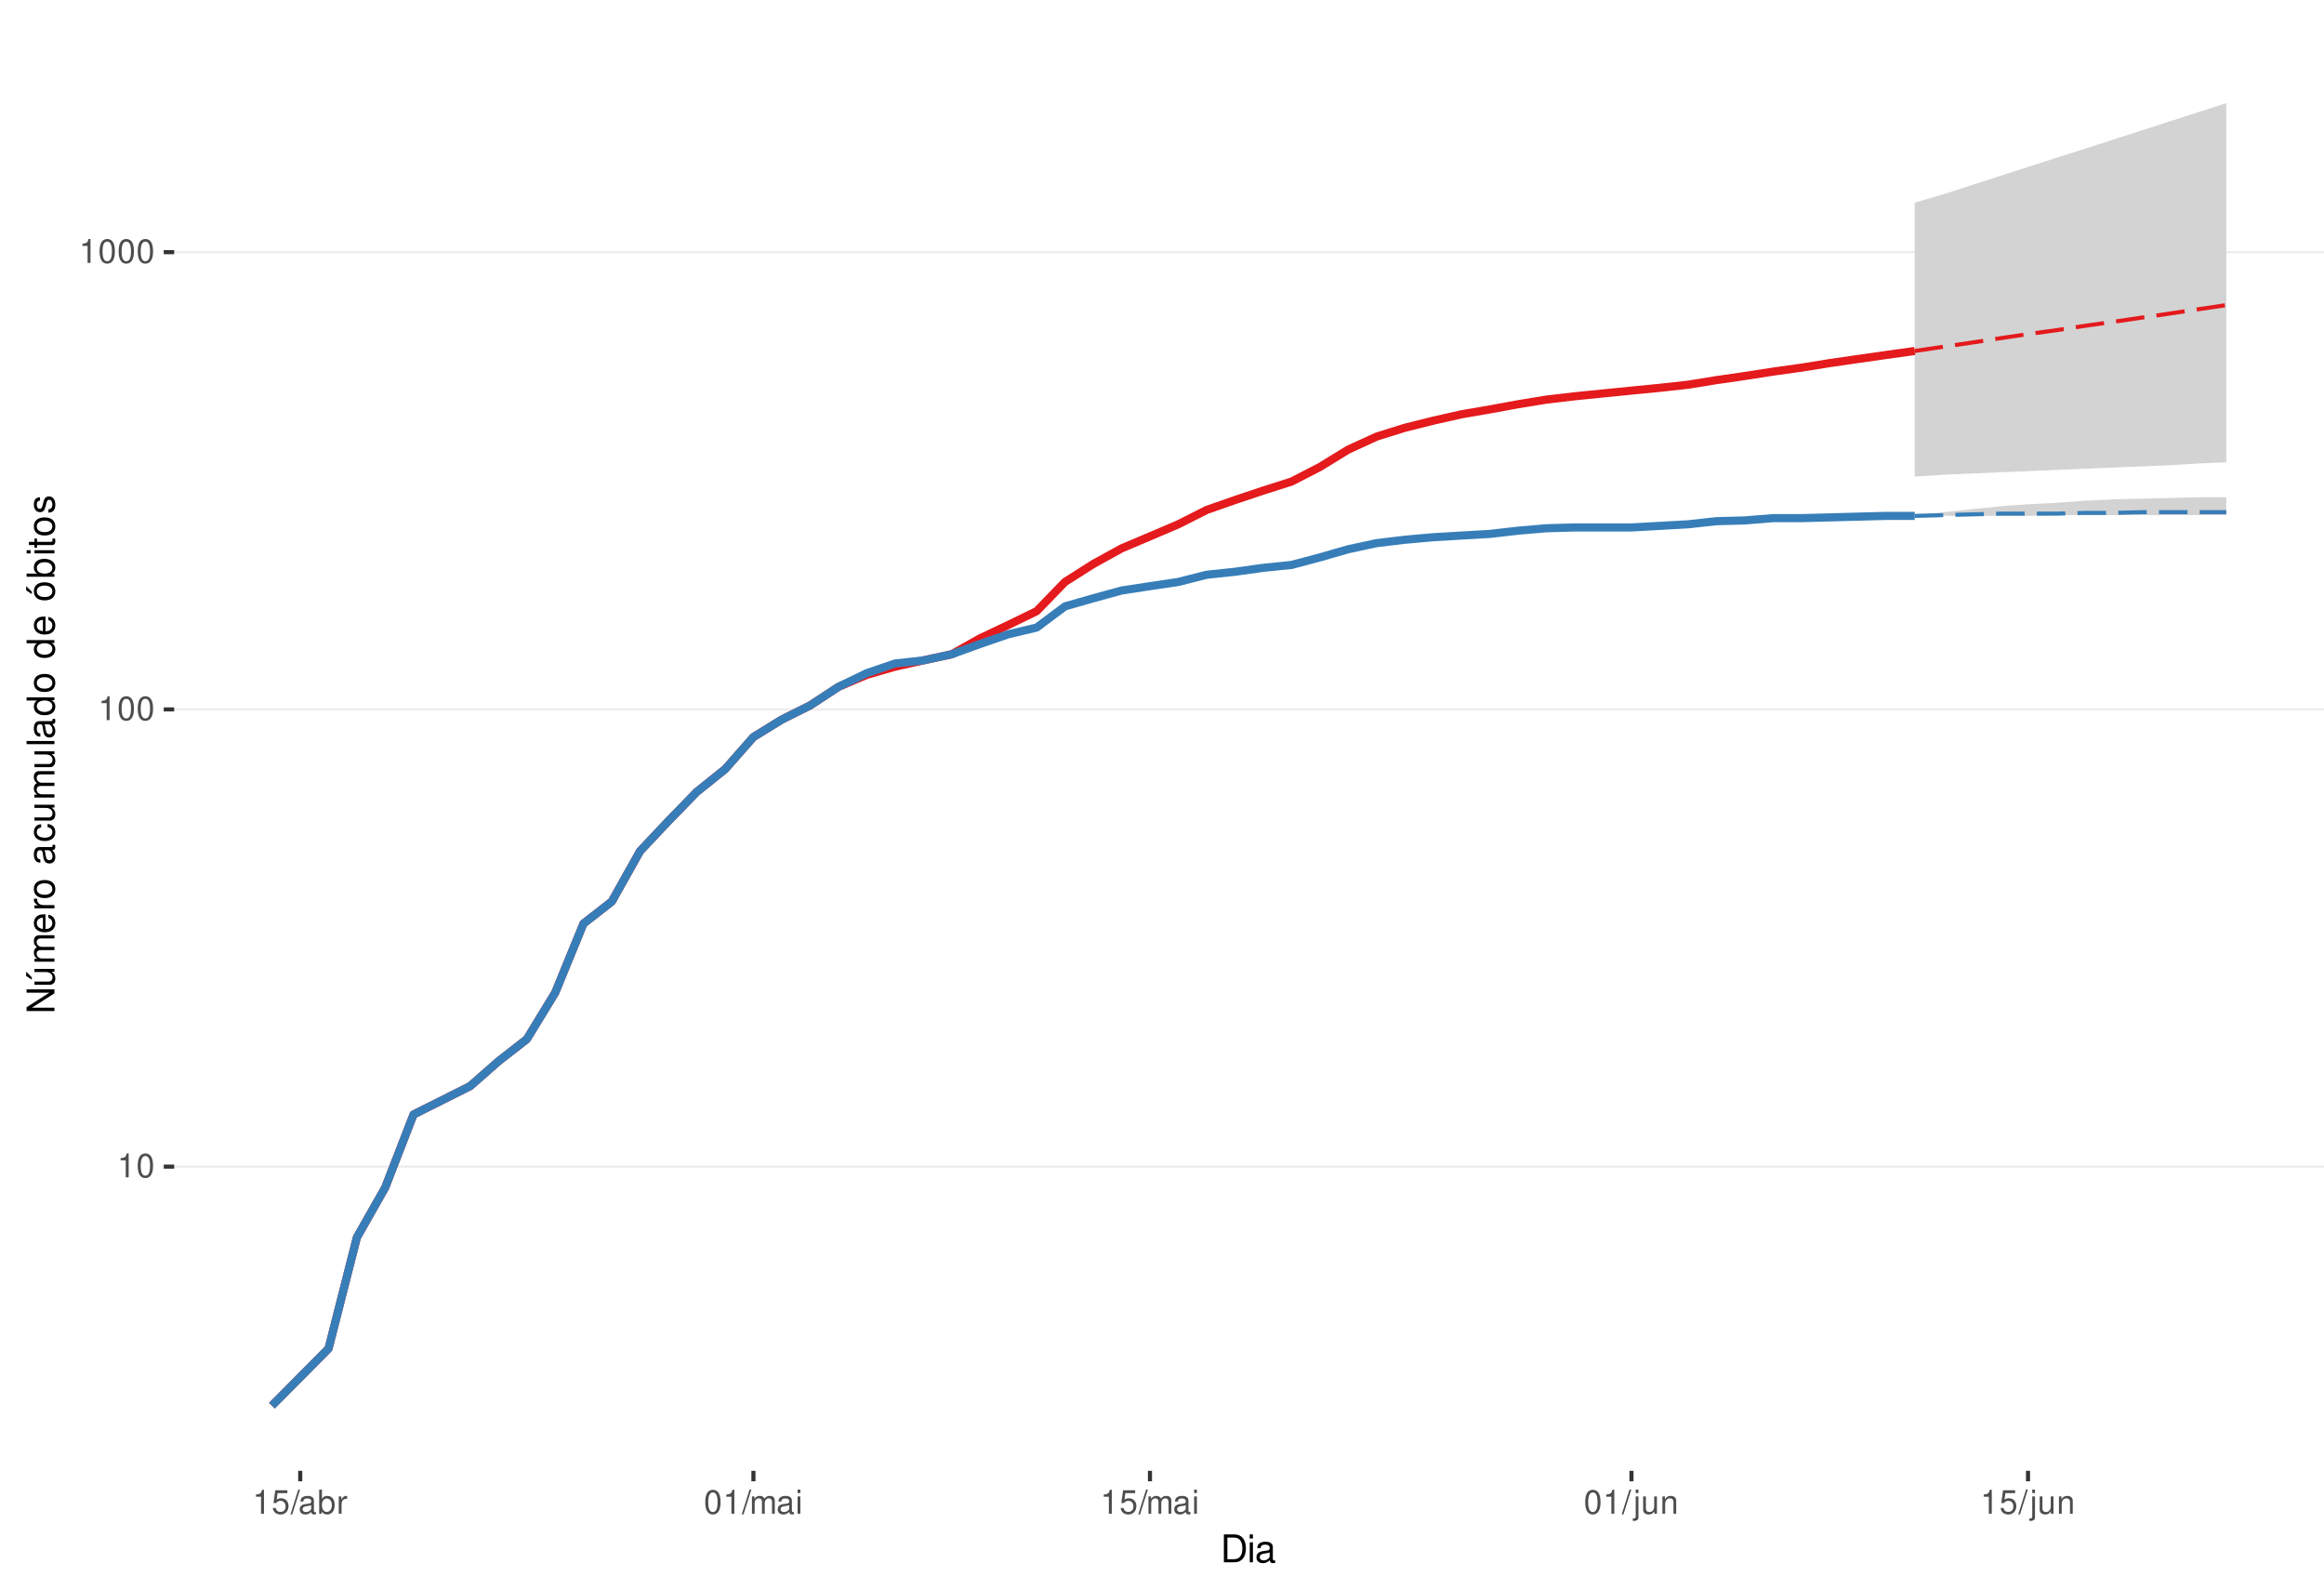
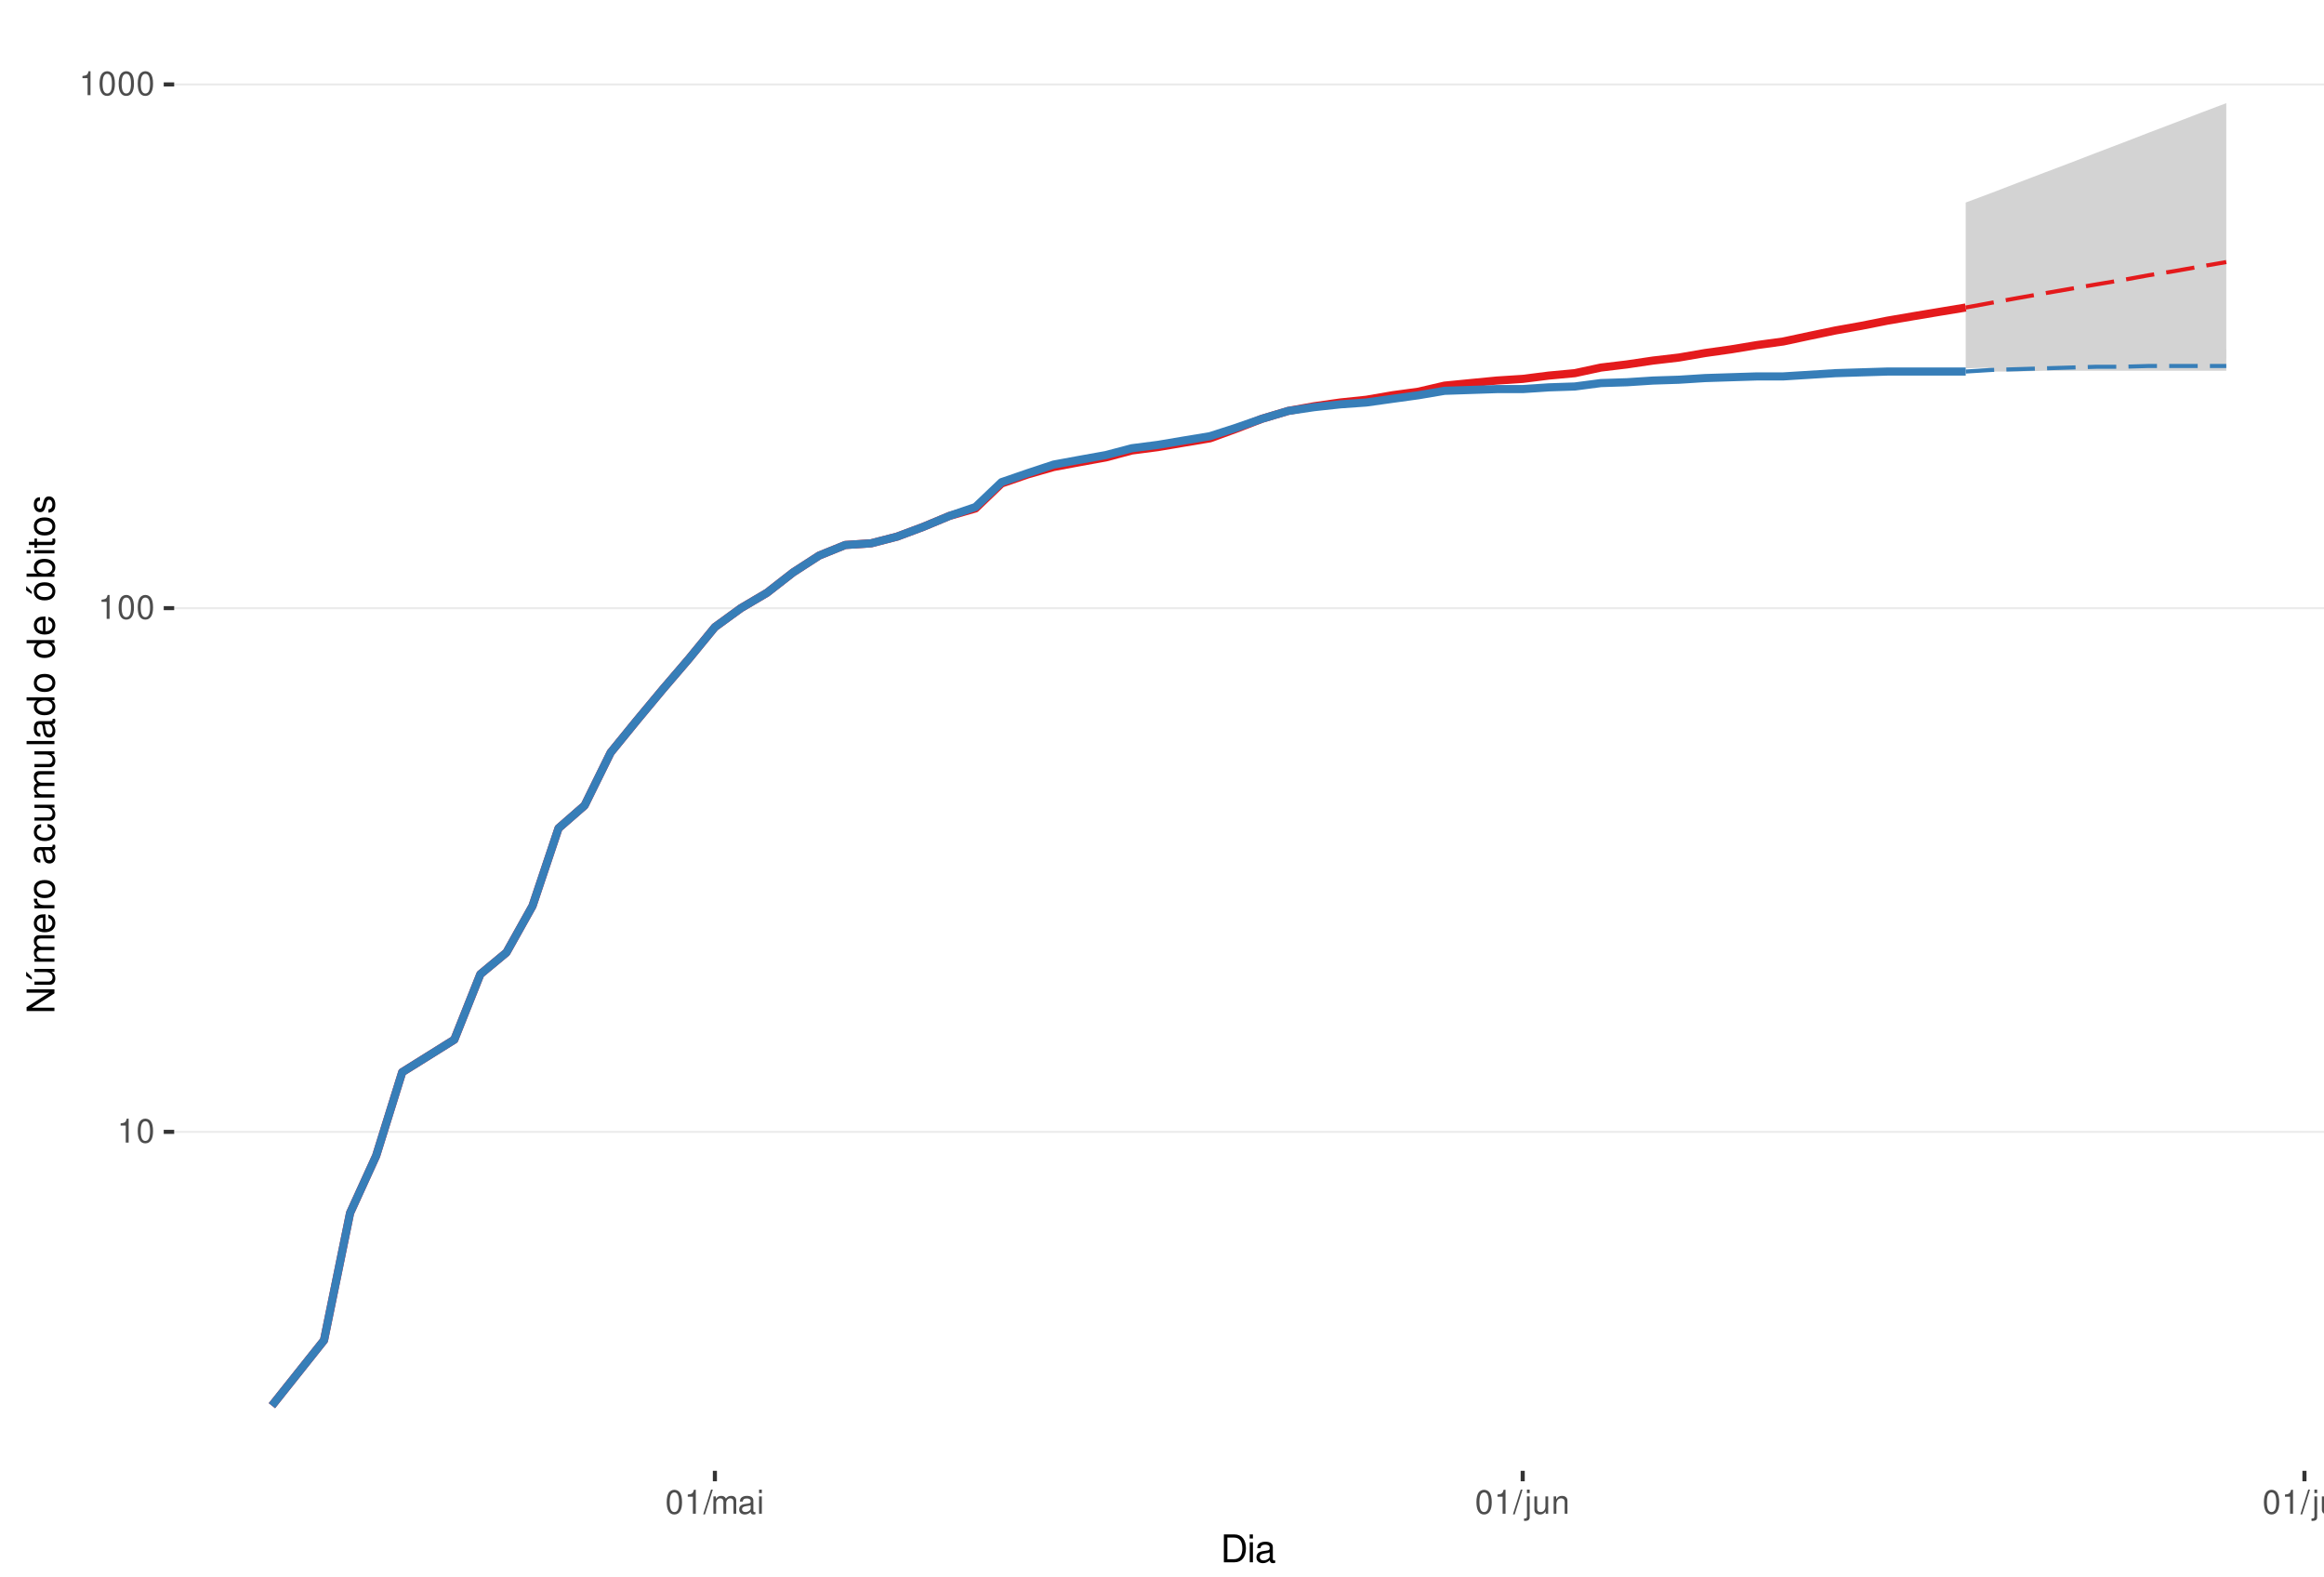
<svg xmlns="http://www.w3.org/2000/svg" xmlns:xlink="http://www.w3.org/1999/xlink" width="609pt" height="413pt" viewBox="0 0 609 413" version="1.1">
  <defs>
    <g>
      <symbol overflow="visible" id="glyph0-0">
        <path style="stroke:none;" d="" />
      </symbol>
      <symbol overflow="visible" id="glyph0-1">
        <path style="stroke:none;" d="M 2.234 -4.453 L 2.234 0 L 3 0 L 3 -6.266 L 2.5 -6.266 C 2.234 -5.297 2.062 -5.172 0.891 -5.016 L 0.891 -4.453 Z M 2.234 -4.453 " />
      </symbol>
      <symbol overflow="visible" id="glyph0-2">
        <path style="stroke:none;" d="M 2.375 -6.266 C 1.812 -6.266 1.297 -6 0.969 -5.578 C 0.578 -5.016 0.375 -4.188 0.375 -3.031 C 0.375 -0.922 1.062 0.203 2.375 0.203 C 3.672 0.203 4.391 -0.922 4.391 -2.984 C 4.391 -4.188 4.203 -5 3.797 -5.578 C 3.469 -6 2.953 -6.266 2.375 -6.266 Z M 2.375 -5.578 C 3.203 -5.578 3.609 -4.75 3.609 -3.047 C 3.609 -1.266 3.219 -0.438 2.359 -0.438 C 1.562 -0.438 1.156 -1.297 1.156 -3.016 C 1.156 -4.75 1.562 -5.578 2.375 -5.578 Z M 2.375 -5.578 " />
      </symbol>
      <symbol overflow="visible" id="glyph0-3">
-         <path style="stroke:none;" d="M 4.125 -6.141 L 0.953 -6.141 L 0.5 -2.797 L 1.188 -2.797 C 1.547 -3.219 1.844 -3.375 2.328 -3.375 C 3.156 -3.375 3.656 -2.797 3.656 -1.891 C 3.656 -1.016 3.156 -0.469 2.312 -0.469 C 1.656 -0.469 1.25 -0.812 1.062 -1.5 L 0.297 -1.5 C 0.406 -1 0.5 -0.766 0.672 -0.531 C 1.016 -0.062 1.641 0.203 2.344 0.203 C 3.578 0.203 4.438 -0.703 4.438 -2 C 4.438 -3.219 3.641 -4.047 2.453 -4.047 C 2.031 -4.047 1.672 -3.938 1.328 -3.672 L 1.562 -5.391 L 4.125 -5.391 Z M 4.125 -6.141 " />
+         <path style="stroke:none;" d="M 1.984 -6.312 L -0.062 0.172 L 0.406 0.172 L 2.453 -6.312 Z M 1.984 -6.312 " />
      </symbol>
      <symbol overflow="visible" id="glyph0-4">
-         <path style="stroke:none;" d="M 1.984 -6.312 L -0.062 0.172 L 0.406 0.172 L 2.453 -6.312 Z M 1.984 -6.312 " />
+         <path style="stroke:none;" d="M 0.609 -4.531 L 0.609 0 L 1.328 0 L 1.328 -2.844 C 1.328 -3.5 1.812 -4.031 2.391 -4.031 C 2.938 -4.031 3.234 -3.703 3.234 -3.125 L 3.234 0 L 3.969 0 L 3.969 -2.844 C 3.969 -3.5 4.438 -4.031 5.031 -4.031 C 5.562 -4.031 5.875 -3.703 5.875 -3.125 L 5.875 0 L 6.594 0 L 6.594 -3.406 C 6.594 -4.219 6.125 -4.672 5.281 -4.672 C 4.672 -4.672 4.312 -4.484 3.891 -3.969 C 3.625 -4.453 3.25 -4.672 2.672 -4.672 C 2.062 -4.672 1.656 -4.438 1.266 -3.891 L 1.266 -4.531 Z M 0.609 -4.531 " />
      </symbol>
      <symbol overflow="visible" id="glyph0-5">
        <path style="stroke:none;" d="M 4.625 -0.422 C 4.547 -0.406 4.516 -0.406 4.469 -0.406 C 4.219 -0.406 4.078 -0.531 4.078 -0.766 L 4.078 -3.422 C 4.078 -4.234 3.5 -4.672 2.375 -4.672 C 1.719 -4.672 1.188 -4.469 0.875 -4.141 C 0.672 -3.906 0.578 -3.641 0.562 -3.188 L 1.297 -3.188 C 1.344 -3.75 1.672 -4 2.359 -4 C 3.016 -4 3.375 -3.75 3.375 -3.328 L 3.375 -3.141 C 3.359 -2.828 3.203 -2.703 2.609 -2.625 C 1.594 -2.5 1.438 -2.469 1.156 -2.359 C 0.625 -2.125 0.359 -1.734 0.359 -1.141 C 0.359 -0.312 0.938 0.203 1.859 0.203 C 2.422 0.203 2.875 0 3.391 -0.469 C 3.438 0 3.672 0.203 4.141 0.203 C 4.297 0.203 4.391 0.188 4.625 0.125 Z M 3.375 -1.422 C 3.375 -1.188 3.297 -1.031 3.078 -0.844 C 2.781 -0.578 2.438 -0.438 2.016 -0.438 C 1.453 -0.438 1.109 -0.703 1.109 -1.156 C 1.109 -1.641 1.422 -1.875 2.203 -1.984 C 2.984 -2.094 3.125 -2.125 3.375 -2.234 Z M 3.375 -1.422 " />
      </symbol>
      <symbol overflow="visible" id="glyph0-6">
-         <path style="stroke:none;" d="M 0.469 -6.312 L 0.469 0 L 1.109 0 L 1.109 -0.578 C 1.469 -0.047 1.922 0.203 2.547 0.203 C 3.75 0.203 4.531 -0.781 4.531 -2.281 C 4.531 -3.75 3.797 -4.672 2.594 -4.672 C 1.969 -4.672 1.531 -4.438 1.188 -3.922 L 1.188 -6.312 Z M 2.453 -3.984 C 3.25 -3.984 3.781 -3.297 3.781 -2.203 C 3.781 -1.172 3.234 -0.469 2.453 -0.469 C 1.672 -0.469 1.188 -1.172 1.188 -2.234 C 1.188 -3.297 1.672 -3.984 2.453 -3.984 Z M 2.453 -3.984 " />
+         <path style="stroke:none;" d="M 1.297 -4.531 L 0.578 -4.531 L 0.578 0 L 1.297 0 Z M 1.297 -6.312 L 0.578 -6.312 L 0.578 -5.406 L 1.297 -5.406 Z M 1.297 -6.312 " />
      </symbol>
      <symbol overflow="visible" id="glyph0-7">
-         <path style="stroke:none;" d="M 0.594 -4.531 L 0.594 0 L 1.328 0 L 1.328 -2.359 C 1.328 -3.438 1.781 -3.938 2.781 -3.906 L 2.781 -4.641 C 2.656 -4.656 2.594 -4.672 2.5 -4.672 C 2.031 -4.672 1.672 -4.391 1.266 -3.719 L 1.266 -4.531 Z M 0.594 -4.531 " />
+         <path style="stroke:none;" d="M 0.609 -4.531 L 0.609 0.656 C 0.609 1.109 0.469 1.25 0.016 1.25 C -0.031 1.25 -0.062 1.25 -0.156 1.25 L -0.156 1.859 C -0.062 1.875 -0.031 1.891 0.094 1.891 C 0.906 1.891 1.328 1.562 1.328 0.938 L 1.328 -4.531 Z M 1.328 -6.312 L 0.609 -6.312 L 0.609 -5.406 L 1.328 -5.406 Z M 1.328 -6.312 " />
      </symbol>
      <symbol overflow="visible" id="glyph0-8">
-         <path style="stroke:none;" d="M 0.609 -4.531 L 0.609 0 L 1.328 0 L 1.328 -2.844 C 1.328 -3.5 1.812 -4.031 2.391 -4.031 C 2.938 -4.031 3.234 -3.703 3.234 -3.125 L 3.234 0 L 3.969 0 L 3.969 -2.844 C 3.969 -3.5 4.438 -4.031 5.031 -4.031 C 5.562 -4.031 5.875 -3.703 5.875 -3.125 L 5.875 0 L 6.594 0 L 6.594 -3.406 C 6.594 -4.219 6.125 -4.672 5.281 -4.672 C 4.672 -4.672 4.312 -4.484 3.891 -3.969 C 3.625 -4.453 3.25 -4.672 2.672 -4.672 C 2.062 -4.672 1.656 -4.438 1.266 -3.891 L 1.266 -4.531 Z M 0.609 -4.531 " />
+         <path style="stroke:none;" d="M 4.172 0 L 4.172 -4.531 L 3.453 -4.531 L 3.453 -1.969 C 3.453 -1.031 2.969 -0.438 2.219 -0.438 C 1.641 -0.438 1.281 -0.781 1.281 -1.328 L 1.281 -4.531 L 0.562 -4.531 L 0.562 -1.031 C 0.562 -0.281 1.125 0.203 2.016 0.203 C 2.672 0.203 3.094 -0.031 3.516 -0.625 L 3.516 0 Z M 4.172 0 " />
      </symbol>
      <symbol overflow="visible" id="glyph0-9">
-         <path style="stroke:none;" d="M 1.297 -4.531 L 0.578 -4.531 L 0.578 0 L 1.297 0 Z M 1.297 -6.312 L 0.578 -6.312 L 0.578 -5.406 L 1.297 -5.406 Z M 1.297 -6.312 " />
+         <path style="stroke:none;" d="M 0.609 -4.531 L 0.609 0 L 1.328 0 L 1.328 -2.5 C 1.328 -3.422 1.812 -4.031 2.562 -4.031 C 3.141 -4.031 3.5 -3.688 3.5 -3.141 L 3.5 0 L 4.219 0 L 4.219 -3.422 C 4.219 -4.188 3.656 -4.672 2.781 -4.672 C 2.109 -4.672 1.672 -4.406 1.266 -3.781 L 1.266 -4.531 Z M 0.609 -4.531 " />
      </symbol>
      <symbol overflow="visible" id="glyph0-10">
-         <path style="stroke:none;" d="M 0.609 -4.531 L 0.609 0.656 C 0.609 1.109 0.469 1.25 0.016 1.25 C -0.031 1.25 -0.062 1.25 -0.156 1.25 L -0.156 1.859 C -0.062 1.875 -0.031 1.891 0.094 1.891 C 0.906 1.891 1.328 1.562 1.328 0.938 L 1.328 -4.531 Z M 1.328 -6.312 L 0.609 -6.312 L 0.609 -5.406 L 1.328 -5.406 Z M 1.328 -6.312 " />
-       </symbol>
-       <symbol overflow="visible" id="glyph0-11">
-         <path style="stroke:none;" d="M 4.172 0 L 4.172 -4.531 L 3.453 -4.531 L 3.453 -1.969 C 3.453 -1.031 2.969 -0.438 2.219 -0.438 C 1.641 -0.438 1.281 -0.781 1.281 -1.328 L 1.281 -4.531 L 0.562 -4.531 L 0.562 -1.031 C 0.562 -0.281 1.125 0.203 2.016 0.203 C 2.672 0.203 3.094 -0.031 3.516 -0.625 L 3.516 0 Z M 4.172 0 " />
-       </symbol>
-       <symbol overflow="visible" id="glyph0-12">
-         <path style="stroke:none;" d="M 0.609 -4.531 L 0.609 0 L 1.328 0 L 1.328 -2.5 C 1.328 -3.422 1.812 -4.031 2.562 -4.031 C 3.141 -4.031 3.5 -3.688 3.5 -3.141 L 3.5 0 L 4.219 0 L 4.219 -3.422 C 4.219 -4.188 3.656 -4.672 2.781 -4.672 C 2.109 -4.672 1.672 -4.406 1.266 -3.781 L 1.266 -4.531 Z M 0.609 -4.531 " />
+         <path style="stroke:none;" d="M 1.312 -6.312 L 0.594 -6.312 L 0.594 0 L 1.312 0 Z M 1.312 -6.312 " />
      </symbol>
      <symbol overflow="visible" id="glyph1-0">
        <path style="stroke:none;" d="" />
      </symbol>
      <symbol overflow="visible" id="glyph1-1">
        <path style="stroke:none;" d="M 0.891 0 L 3.703 0 C 5.547 0 6.672 -1.375 6.672 -3.656 C 6.672 -5.906 5.547 -7.297 3.703 -7.297 L 0.891 -7.297 Z M 1.812 -0.812 L 1.812 -6.469 L 3.547 -6.469 C 4.984 -6.469 5.734 -5.5 5.734 -3.641 C 5.734 -1.797 4.984 -0.812 3.547 -0.812 Z M 1.812 -0.812 " />
      </symbol>
      <symbol overflow="visible" id="glyph1-2">
        <path style="stroke:none;" d="M 1.5 -5.234 L 0.672 -5.234 L 0.672 0 L 1.5 0 Z M 1.5 -7.297 L 0.656 -7.297 L 0.656 -6.234 L 1.5 -6.234 Z M 1.5 -7.297 " />
      </symbol>
      <symbol overflow="visible" id="glyph1-3">
        <path style="stroke:none;" d="M 5.344 -0.484 C 5.266 -0.469 5.219 -0.469 5.172 -0.469 C 4.875 -0.469 4.719 -0.625 4.719 -0.875 L 4.719 -3.953 C 4.719 -4.891 4.047 -5.391 2.75 -5.391 C 1.984 -5.391 1.375 -5.172 1.016 -4.781 C 0.766 -4.516 0.672 -4.203 0.656 -3.688 L 1.484 -3.688 C 1.562 -4.328 1.938 -4.625 2.719 -4.625 C 3.484 -4.625 3.891 -4.344 3.891 -3.844 L 3.891 -3.625 C 3.875 -3.266 3.703 -3.125 3.016 -3.047 C 1.844 -2.891 1.656 -2.844 1.344 -2.719 C 0.734 -2.453 0.422 -2 0.422 -1.312 C 0.422 -0.375 1.078 0.234 2.141 0.234 C 2.797 0.234 3.328 0 3.922 -0.547 C 3.984 0 4.234 0.234 4.781 0.234 C 4.953 0.234 5.062 0.203 5.344 0.141 Z M 3.891 -1.656 C 3.891 -1.375 3.812 -1.203 3.562 -0.969 C 3.219 -0.656 2.812 -0.5 2.312 -0.5 C 1.672 -0.5 1.297 -0.812 1.297 -1.344 C 1.297 -1.891 1.656 -2.172 2.547 -2.297 C 3.438 -2.422 3.609 -2.453 3.891 -2.594 Z M 3.891 -1.656 " />
      </symbol>
      <symbol overflow="visible" id="glyph2-0">
        <path style="stroke:none;" d="" />
      </symbol>
      <symbol overflow="visible" id="glyph2-1">
        <path style="stroke:none;" d="M -7.297 -6.453 L -7.297 -5.578 L -1.328 -5.578 L -7.297 -1.766 L -7.297 -0.766 L 0 -0.766 L 0 -1.641 L -5.906 -1.641 L 0 -5.406 L 0 -6.453 Z M -7.297 -6.453 " />
      </symbol>
      <symbol overflow="visible" id="glyph2-2">
        <path style="stroke:none;" d="M 0 -4.812 L -5.234 -4.812 L -5.234 -3.984 L -2.266 -3.984 C -1.203 -3.984 -0.5 -3.438 -0.5 -2.562 C -0.5 -1.906 -0.906 -1.484 -1.531 -1.484 L -5.234 -1.484 L -5.234 -0.656 L -1.203 -0.656 C -0.328 -0.656 0.234 -1.297 0.234 -2.312 C 0.234 -3.094 -0.047 -3.578 -0.734 -4.062 L 0 -4.062 Z M -7.406 -2.953 L -5.922 -2 L -5.922 -2.594 L -7.406 -4.094 Z M -7.406 -2.953 " />
      </symbol>
      <symbol overflow="visible" id="glyph2-3">
        <path style="stroke:none;" d="M -5.234 -0.703 L 0 -0.703 L 0 -1.547 L -3.297 -1.547 C -4.047 -1.547 -4.656 -2.094 -4.656 -2.766 C -4.656 -3.391 -4.281 -3.734 -3.609 -3.734 L 0 -3.734 L 0 -4.578 L -3.297 -4.578 C -4.047 -4.578 -4.656 -5.125 -4.656 -5.812 C -4.656 -6.422 -4.266 -6.781 -3.609 -6.781 L 0 -6.781 L 0 -7.625 L -3.938 -7.625 C -4.875 -7.625 -5.391 -7.078 -5.391 -6.094 C -5.391 -5.406 -5.188 -4.984 -4.594 -4.484 C -5.156 -4.188 -5.391 -3.766 -5.391 -3.078 C -5.391 -2.375 -5.125 -1.906 -4.5 -1.469 L -5.234 -1.469 Z M -5.234 -0.703 " />
      </symbol>
      <symbol overflow="visible" id="glyph2-4">
        <path style="stroke:none;" d="M -2.344 -5.125 C -3.141 -5.125 -3.625 -5.062 -4.016 -4.922 C -4.875 -4.578 -5.391 -3.781 -5.391 -2.797 C -5.391 -1.344 -4.281 -0.406 -2.547 -0.406 C -0.812 -0.406 0.234 -1.297 0.234 -2.781 C 0.234 -3.984 -0.453 -4.812 -1.594 -5.016 L -1.594 -4.188 C -0.906 -3.953 -0.547 -3.484 -0.547 -2.812 C -0.547 -2.281 -0.781 -1.828 -1.219 -1.547 C -1.516 -1.344 -1.812 -1.281 -2.344 -1.266 Z M -3.016 -1.297 C -3.984 -1.359 -4.625 -1.953 -4.625 -2.797 C -4.625 -3.641 -3.953 -4.234 -3.016 -4.234 Z M -3.016 -1.297 " />
      </symbol>
      <symbol overflow="visible" id="glyph2-5">
        <path style="stroke:none;" d="M -5.234 -0.688 L 0 -0.688 L 0 -1.531 L -2.719 -1.531 C -3.984 -1.547 -4.547 -2.062 -4.516 -3.203 L -5.359 -3.203 C -5.375 -3.062 -5.391 -2.984 -5.391 -2.891 C -5.391 -2.344 -5.062 -1.938 -4.297 -1.453 L -5.234 -1.453 Z M -5.234 -0.688 " />
      </symbol>
      <symbol overflow="visible" id="glyph2-6">
        <path style="stroke:none;" d="M -5.391 -2.719 C -5.391 -1.234 -4.344 -0.359 -2.578 -0.359 C -0.812 -0.359 0.234 -1.234 0.234 -2.734 C 0.234 -4.203 -0.812 -5.094 -2.547 -5.094 C -4.359 -5.094 -5.391 -4.234 -5.391 -2.719 Z M -4.625 -2.734 C -4.625 -3.672 -3.844 -4.234 -2.547 -4.234 C -1.312 -4.234 -0.547 -3.656 -0.547 -2.734 C -0.547 -1.797 -1.312 -1.234 -2.578 -1.234 C -3.844 -1.234 -4.625 -1.797 -4.625 -2.734 Z M -4.625 -2.734 " />
      </symbol>
      <symbol overflow="visible" id="glyph2-7">
        <path style="stroke:none;" d="" />
      </symbol>
      <symbol overflow="visible" id="glyph2-8">
        <path style="stroke:none;" d="M -0.484 -5.344 C -0.469 -5.266 -0.469 -5.219 -0.469 -5.172 C -0.469 -4.875 -0.625 -4.719 -0.875 -4.719 L -3.953 -4.719 C -4.891 -4.719 -5.391 -4.047 -5.391 -2.75 C -5.391 -1.984 -5.172 -1.375 -4.781 -1.016 C -4.516 -0.766 -4.203 -0.672 -3.688 -0.656 L -3.688 -1.484 C -4.328 -1.562 -4.625 -1.938 -4.625 -2.719 C -4.625 -3.484 -4.344 -3.891 -3.844 -3.891 L -3.625 -3.891 C -3.266 -3.875 -3.125 -3.703 -3.047 -3.016 C -2.891 -1.844 -2.844 -1.656 -2.719 -1.344 C -2.453 -0.734 -2 -0.422 -1.312 -0.422 C -0.375 -0.422 0.234 -1.078 0.234 -2.141 C 0.234 -2.797 0 -3.328 -0.547 -3.922 C 0 -3.984 0.234 -4.234 0.234 -4.781 C 0.234 -4.953 0.203 -5.062 0.141 -5.344 Z M -1.656 -3.891 C -1.375 -3.891 -1.203 -3.812 -0.969 -3.562 C -0.656 -3.219 -0.5 -2.812 -0.5 -2.312 C -0.5 -1.672 -0.812 -1.297 -1.344 -1.297 C -1.891 -1.297 -2.172 -1.656 -2.297 -2.547 C -2.422 -3.438 -2.453 -3.609 -2.594 -3.891 Z M -1.656 -3.891 " />
      </symbol>
      <symbol overflow="visible" id="glyph2-9">
        <path style="stroke:none;" d="M -3.484 -4.703 C -3.984 -4.672 -4.312 -4.562 -4.609 -4.359 C -5.094 -4 -5.391 -3.375 -5.391 -2.641 C -5.391 -1.219 -4.266 -0.312 -2.531 -0.312 C -0.844 -0.312 0.234 -1.203 0.234 -2.625 C 0.234 -3.875 -0.516 -4.672 -1.797 -4.766 L -1.797 -3.938 C -0.953 -3.797 -0.547 -3.359 -0.547 -2.656 C -0.547 -1.734 -1.297 -1.188 -2.531 -1.188 C -3.844 -1.188 -4.625 -1.719 -4.625 -2.625 C -4.625 -3.328 -4.203 -3.766 -3.484 -3.875 Z M -3.484 -4.703 " />
      </symbol>
      <symbol overflow="visible" id="glyph2-10">
        <path style="stroke:none;" d="M 0 -4.812 L -5.234 -4.812 L -5.234 -3.984 L -2.266 -3.984 C -1.203 -3.984 -0.5 -3.438 -0.5 -2.562 C -0.5 -1.906 -0.906 -1.484 -1.531 -1.484 L -5.234 -1.484 L -5.234 -0.656 L -1.203 -0.656 C -0.328 -0.656 0.234 -1.297 0.234 -2.312 C 0.234 -3.094 -0.047 -3.578 -0.734 -4.062 L 0 -4.062 Z M 0 -4.812 " />
      </symbol>
      <symbol overflow="visible" id="glyph2-11">
        <path style="stroke:none;" d="M -7.297 -1.516 L -7.297 -0.688 L 0 -0.688 L 0 -1.516 Z M -7.297 -1.516 " />
      </symbol>
      <symbol overflow="visible" id="glyph2-12">
        <path style="stroke:none;" d="M -7.297 -4.953 L -7.297 -4.125 L -4.578 -4.125 C -5.109 -3.766 -5.391 -3.203 -5.391 -2.516 C -5.391 -1.156 -4.297 -0.266 -2.625 -0.266 C -0.859 -0.266 0.234 -1.125 0.234 -2.547 C 0.234 -3.266 -0.047 -3.766 -0.688 -4.203 L 0 -4.203 L 0 -4.953 Z M -4.609 -2.656 C -4.609 -3.547 -3.812 -4.125 -2.562 -4.125 C -1.344 -4.125 -0.547 -3.547 -0.547 -2.656 C -0.547 -1.734 -1.359 -1.125 -2.578 -1.125 C -3.797 -1.125 -4.609 -1.734 -4.609 -2.656 Z M -4.609 -2.656 " />
      </symbol>
      <symbol overflow="visible" id="glyph2-13">
        <path style="stroke:none;" d="M -5.391 -2.719 C -5.391 -1.234 -4.344 -0.359 -2.578 -0.359 C -0.812 -0.359 0.234 -1.234 0.234 -2.734 C 0.234 -4.203 -0.812 -5.094 -2.547 -5.094 C -4.359 -5.094 -5.391 -4.234 -5.391 -2.719 Z M -4.625 -2.734 C -4.625 -3.672 -3.844 -4.234 -2.547 -4.234 C -1.312 -4.234 -0.547 -3.656 -0.547 -2.734 C -0.547 -1.797 -1.312 -1.234 -2.578 -1.234 C -3.844 -1.234 -4.625 -1.797 -4.625 -2.734 Z M -7.406 -2.984 L -5.922 -2.016 L -5.922 -2.625 L -7.406 -4.109 Z M -7.406 -2.984 " />
      </symbol>
      <symbol overflow="visible" id="glyph2-14">
        <path style="stroke:none;" d="M -7.297 -0.547 L 0 -0.547 L 0 -1.297 L -0.672 -1.297 C -0.062 -1.688 0.234 -2.219 0.234 -2.953 C 0.234 -4.328 -0.906 -5.234 -2.641 -5.234 C -4.344 -5.234 -5.391 -4.375 -5.391 -2.984 C -5.391 -2.266 -5.125 -1.766 -4.531 -1.375 L -7.297 -1.375 Z M -4.609 -2.828 C -4.609 -3.766 -3.797 -4.359 -2.547 -4.359 C -1.359 -4.359 -0.547 -3.734 -0.547 -2.828 C -0.547 -1.938 -1.344 -1.375 -2.578 -1.375 C -3.812 -1.375 -4.609 -1.938 -4.609 -2.828 Z M -4.609 -2.828 " />
      </symbol>
      <symbol overflow="visible" id="glyph2-15">
        <path style="stroke:none;" d="M -5.234 -1.5 L -5.234 -0.672 L 0 -0.672 L 0 -1.5 Z M -7.297 -1.5 L -7.297 -0.656 L -6.234 -0.656 L -6.234 -1.5 Z M -7.297 -1.5 " />
      </symbol>
      <symbol overflow="visible" id="glyph2-16">
        <path style="stroke:none;" d="M -5.234 -2.547 L -5.234 -1.688 L -6.688 -1.688 L -6.688 -0.844 L -5.234 -0.844 L -5.234 -0.141 L -4.562 -0.141 L -4.562 -0.844 L -0.594 -0.844 C -0.062 -0.844 0.234 -1.203 0.234 -1.859 C 0.234 -2.078 0.203 -2.266 0.156 -2.547 L -0.547 -2.547 C -0.516 -2.422 -0.5 -2.312 -0.5 -2.141 C -0.5 -1.781 -0.594 -1.688 -0.969 -1.688 L -4.562 -1.688 L -4.562 -2.547 Z M -5.234 -2.547 " />
      </symbol>
      <symbol overflow="visible" id="glyph2-17">
        <path style="stroke:none;" d="M -3.781 -4.375 C -4.812 -4.375 -5.391 -3.688 -5.391 -2.484 C -5.391 -1.266 -4.766 -0.469 -3.797 -0.469 C -2.969 -0.469 -2.578 -0.891 -2.281 -2.125 L -2.094 -2.906 C -1.953 -3.484 -1.734 -3.719 -1.375 -3.719 C -0.875 -3.719 -0.547 -3.234 -0.547 -2.5 C -0.547 -2.047 -0.672 -1.672 -0.891 -1.453 C -1.047 -1.328 -1.188 -1.266 -1.562 -1.219 L -1.562 -0.344 C -0.344 -0.375 0.234 -1.062 0.234 -2.438 C 0.234 -3.75 -0.422 -4.594 -1.438 -4.594 C -2.203 -4.594 -2.641 -4.156 -2.891 -3.109 L -3.078 -2.312 C -3.234 -1.625 -3.453 -1.344 -3.828 -1.344 C -4.312 -1.344 -4.625 -1.766 -4.625 -2.453 C -4.625 -3.125 -4.328 -3.484 -3.781 -3.5 Z M -3.781 -4.375 " />
      </symbol>
    </g>
    <clipPath id="clip1">
      <path d="M 45.645 9.961 L 609 9.961 L 609 385.328 L 45.645 385.328 Z M 45.645 9.961 " />
    </clipPath>
    <clipPath id="clip2">
-       <path d="M 45.645 305 L 609 305 L 609 306 L 45.645 306 Z M 45.645 305 " />
+       <path d="M 45.645 296 L 609 296 L 609 297 L 45.645 297 Z M 45.645 296 " />
    </clipPath>
    <clipPath id="clip3">
-       <path d="M 45.645 185 L 609 185 L 609 187 L 45.645 187 Z M 45.645 185 " />
+       <path d="M 45.645 159 L 609 159 L 609 160 L 45.645 160 Z M 45.645 159 " />
    </clipPath>
    <clipPath id="clip4">
-       <path d="M 45.645 65 L 609 65 L 609 67 L 45.645 67 Z M 45.645 65 " />
+       <path d="M 45.645 21 L 609 21 L 609 23 L 45.645 23 Z M 45.645 21 " />
    </clipPath>
  </defs>
  <g id="surface240">
    <rect x="0" y="0" width="609" height="413" style="fill:rgb(100%,100%,100%);fill-opacity:1;stroke:none;" />
    <rect x="0" y="0" width="609" height="413" style="fill:rgb(100%,100%,100%);fill-opacity:1;stroke:none;" />
    <path style="fill:none;stroke-width:1.067;stroke-linecap:round;stroke-linejoin:round;stroke:rgb(100%,100%,100%);stroke-opacity:1;stroke-miterlimit:10;" d="M 0 413 L 609 413 L 609 0 L 0 0 Z M 0 413 " />
    <g clip-path="url(#clip1)" clip-rule="nonzero">
      <path style=" stroke:none;fill-rule:nonzero;fill:rgb(100%,100%,100%);fill-opacity:1;" d="M 45.645 385.328 L 609 385.328 L 609 9.961 L 45.645 9.961 Z M 45.645 385.328 " />
    </g>
    <g clip-path="url(#clip2)" clip-rule="nonzero">
-       <path style="fill:none;stroke-width:0.533;stroke-linecap:butt;stroke-linejoin:round;stroke:rgb(92.157%,92.157%,92.157%);stroke-opacity:1;stroke-miterlimit:10;" d="M 45.645 305.633 L 609 305.633 " />
+       <path style="fill:none;stroke-width:0.533;stroke-linecap:butt;stroke-linejoin:round;stroke:rgb(92.157%,92.157%,92.157%);stroke-opacity:1;stroke-miterlimit:10;" d="M 45.645 296.527 L 609 296.527 " />
    </g>
    <g clip-path="url(#clip3)" clip-rule="nonzero">
-       <path style="fill:none;stroke-width:0.533;stroke-linecap:butt;stroke-linejoin:round;stroke:rgb(92.157%,92.157%,92.157%);stroke-opacity:1;stroke-miterlimit:10;" d="M 45.645 185.852 L 609 185.852 " />
+       <path style="fill:none;stroke-width:0.533;stroke-linecap:butt;stroke-linejoin:round;stroke:rgb(92.157%,92.157%,92.157%);stroke-opacity:1;stroke-miterlimit:10;" d="M 45.645 159.324 L 609 159.324 " />
    </g>
    <g clip-path="url(#clip4)" clip-rule="nonzero">
-       <path style="fill:none;stroke-width:0.533;stroke-linecap:butt;stroke-linejoin:round;stroke:rgb(92.157%,92.157%,92.157%);stroke-opacity:1;stroke-miterlimit:10;" d="M 45.645 66.066 L 609 66.066 " />
-     </g>
-     <path style=" stroke:none;fill-rule:nonzero;fill:rgb(82.745%,82.745%,82.745%);fill-opacity:1;" d="M 501.746 53.102 L 509.168 50.918 L 516.594 48.523 L 524.016 46.129 L 531.438 43.738 L 538.859 41.355 L 546.281 38.984 L 553.703 36.598 L 561.125 34.203 L 568.547 31.805 L 575.969 29.41 L 583.395 27.023 L 583.395 121.125 L 575.969 121.426 L 568.547 121.883 L 553.703 122.492 L 546.281 122.801 L 524.016 123.738 L 516.594 124.055 L 509.168 124.375 L 501.746 124.855 Z M 501.746 53.102 " />
-     <path style=" stroke:none;fill-rule:nonzero;fill:rgb(82.745%,82.745%,82.745%);fill-opacity:1;" d="M 501.746 135.152 L 509.168 134.18 L 516.594 133.414 L 524.016 132.66 L 531.438 132.102 L 538.859 131.734 L 546.281 131.184 L 553.703 130.82 L 575.969 130.281 L 583.395 130.281 L 583.395 134.957 L 538.859 134.957 L 531.438 135.152 Z M 501.746 135.152 " />
-     <path style="fill:none;stroke-width:2.134;stroke-linecap:butt;stroke-linejoin:round;stroke:rgb(89.412%,10.196%,10.98%);stroke-opacity:1;stroke-miterlimit:10;" d="M 71.254 368.266 L 86.098 353.301 L 93.52 324.188 L 100.941 311.113 L 108.363 291.984 L 123.207 284.543 L 130.629 278.031 L 138.055 272.242 L 145.477 260.09 L 152.898 241.973 L 160.32 236.184 L 167.742 222.961 L 175.164 215.094 L 182.586 207.465 L 190.008 201.516 L 197.434 193.094 L 204.855 188.52 L 212.277 184.82 L 219.699 179.953 L 227.121 176.801 L 234.543 174.66 L 241.965 173.008 L 249.387 171.406 L 256.809 167.242 L 264.234 163.727 L 271.656 160.113 L 279.078 152.461 L 286.5 147.75 L 293.922 143.664 L 301.344 140.523 L 308.766 137.355 L 316.188 133.605 L 323.613 131.004 L 331.035 128.523 L 338.457 126.16 L 345.879 122.34 L 353.301 117.789 L 360.723 114.387 L 368.145 112.07 L 375.566 110.211 L 382.988 108.539 L 390.414 107.258 L 397.836 105.898 L 405.258 104.684 L 412.68 103.816 L 420.102 103.07 L 427.523 102.332 L 434.945 101.605 L 442.367 100.789 L 449.789 99.586 L 457.215 98.508 L 464.637 97.355 L 472.059 96.32 L 479.48 95.125 L 486.902 94.047 L 494.324 92.988 L 501.746 91.949 " />
-     <path style="fill:none;stroke-width:1.067;stroke-linecap:butt;stroke-linejoin:round;stroke:rgb(89.412%,10.196%,10.98%);stroke-opacity:1;stroke-dasharray:7.469,3.201;stroke-miterlimit:10;" d="M 501.746 91.949 L 509.168 90.852 L 516.594 89.773 L 524.016 88.637 L 531.438 87.523 L 538.859 86.512 L 546.281 85.367 L 553.703 84.324 L 561.125 83.227 L 568.547 82.152 L 575.969 81.031 L 583.395 79.934 " />
-     <path style="fill:none;stroke-width:2.134;stroke-linecap:butt;stroke-linejoin:round;stroke:rgb(21.569%,49.412%,72.157%);stroke-opacity:1;stroke-miterlimit:10;" d="M 71.254 368.266 L 86.098 353.301 L 93.52 324.188 L 100.941 311.113 L 108.363 291.984 L 123.207 284.543 L 130.629 278.031 L 138.055 272.242 L 145.477 260.09 L 152.898 241.973 L 160.32 236.184 L 167.742 222.961 L 175.164 215.094 L 182.586 207.465 L 190.008 201.516 L 197.434 193.094 L 204.855 188.52 L 212.277 184.82 L 219.699 179.953 L 227.121 176.363 L 234.543 173.828 L 241.965 173.008 L 249.387 171.406 L 256.809 168.719 L 264.234 166.164 L 271.656 164.41 L 279.078 158.859 L 286.5 156.738 L 293.922 154.699 L 301.344 153.566 L 308.766 152.461 L 316.188 150.578 L 323.613 149.793 L 331.035 148.762 L 338.457 148 L 345.879 146.027 L 353.301 143.895 L 360.723 142.293 L 368.145 141.402 L 375.566 140.742 L 382.988 140.305 L 390.414 139.875 L 397.836 139.023 L 405.258 138.391 L 412.68 138.184 L 427.523 138.184 L 442.367 137.355 L 449.789 136.543 L 457.215 136.344 L 464.637 135.742 L 472.059 135.742 L 479.48 135.547 L 486.902 135.348 L 494.324 135.152 L 501.746 135.152 " />
-     <path style="fill:none;stroke-width:1.067;stroke-linecap:butt;stroke-linejoin:round;stroke:rgb(21.569%,49.412%,72.157%);stroke-opacity:1;stroke-dasharray:7.469,3.201;stroke-miterlimit:10;" d="M 501.746 135.152 L 509.168 134.957 L 516.594 134.762 L 524.016 134.566 L 538.859 134.566 L 546.281 134.371 L 553.703 134.371 L 561.125 134.18 L 583.395 134.18 " />
-     <g style="fill:rgb(30.196%,30.196%,30.196%);fill-opacity:1;">
-       <use xlink:href="#glyph0-1" x="30.715" y="308.438" />
-       <use xlink:href="#glyph0-2" x="35.715" y="308.438" />
-     </g>
-     <g style="fill:rgb(30.196%,30.196%,30.196%);fill-opacity:1;">
-       <use xlink:href="#glyph0-1" x="25.715" y="188.657" />
-       <use xlink:href="#glyph0-2" x="30.715" y="188.657" />
-       <use xlink:href="#glyph0-2" x="35.715" y="188.657" />
-     </g>
-     <g style="fill:rgb(30.196%,30.196%,30.196%);fill-opacity:1;">
-       <use xlink:href="#glyph0-1" x="20.715" y="68.872" />
-       <use xlink:href="#glyph0-2" x="25.715" y="68.872" />
-       <use xlink:href="#glyph0-2" x="30.715" y="68.872" />
-       <use xlink:href="#glyph0-2" x="35.715" y="68.872" />
-     </g>
-     <path style="fill:none;stroke-width:1.067;stroke-linecap:butt;stroke-linejoin:round;stroke:rgb(20%,20%,20%);stroke-opacity:1;stroke-miterlimit:10;" d="M 42.906 305.633 L 45.645 305.633 " />
-     <path style="fill:none;stroke-width:1.067;stroke-linecap:butt;stroke-linejoin:round;stroke:rgb(20%,20%,20%);stroke-opacity:1;stroke-miterlimit:10;" d="M 42.906 185.852 L 45.645 185.852 " />
-     <path style="fill:none;stroke-width:1.067;stroke-linecap:butt;stroke-linejoin:round;stroke:rgb(20%,20%,20%);stroke-opacity:1;stroke-miterlimit:10;" d="M 42.906 66.066 L 45.645 66.066 " />
-     <path style="fill:none;stroke-width:1.067;stroke-linecap:butt;stroke-linejoin:round;stroke:rgb(20%,20%,20%);stroke-opacity:1;stroke-miterlimit:10;" d="M 78.676 388.07 L 78.676 385.328 " />
-     <path style="fill:none;stroke-width:1.067;stroke-linecap:butt;stroke-linejoin:round;stroke:rgb(20%,20%,20%);stroke-opacity:1;stroke-miterlimit:10;" d="M 197.434 388.07 L 197.434 385.328 " />
-     <path style="fill:none;stroke-width:1.067;stroke-linecap:butt;stroke-linejoin:round;stroke:rgb(20%,20%,20%);stroke-opacity:1;stroke-miterlimit:10;" d="M 301.344 388.07 L 301.344 385.328 " />
-     <path style="fill:none;stroke-width:1.067;stroke-linecap:butt;stroke-linejoin:round;stroke:rgb(20%,20%,20%);stroke-opacity:1;stroke-miterlimit:10;" d="M 427.523 388.07 L 427.523 385.328 " />
-     <path style="fill:none;stroke-width:1.067;stroke-linecap:butt;stroke-linejoin:round;stroke:rgb(20%,20%,20%);stroke-opacity:1;stroke-miterlimit:10;" d="M 531.438 388.07 L 531.438 385.328 " />
-     <g style="fill:rgb(30.196%,30.196%,30.196%);fill-opacity:1;">
-       <use xlink:href="#glyph0-1" x="66.176" y="396.567" />
-       <use xlink:href="#glyph0-3" x="71.176" y="396.567" />
-       <use xlink:href="#glyph0-4" x="76.176" y="396.567" />
-       <use xlink:href="#glyph0-5" x="78.176" y="396.567" />
-       <use xlink:href="#glyph0-6" x="83.176" y="396.567" />
-       <use xlink:href="#glyph0-7" x="88.176" y="396.567" />
-     </g>
-     <g style="fill:rgb(30.196%,30.196%,30.196%);fill-opacity:1;">
-       <use xlink:href="#glyph0-2" x="184.434" y="396.567" />
-       <use xlink:href="#glyph0-1" x="189.434" y="396.567" />
-       <use xlink:href="#glyph0-4" x="194.434" y="396.567" />
-       <use xlink:href="#glyph0-8" x="196.434" y="396.567" />
-       <use xlink:href="#glyph0-5" x="203.434" y="396.567" />
-       <use xlink:href="#glyph0-9" x="208.434" y="396.567" />
-     </g>
-     <g style="fill:rgb(30.196%,30.196%,30.196%);fill-opacity:1;">
-       <use xlink:href="#glyph0-1" x="288.344" y="396.567" />
-       <use xlink:href="#glyph0-3" x="293.344" y="396.567" />
-       <use xlink:href="#glyph0-4" x="298.344" y="396.567" />
-       <use xlink:href="#glyph0-8" x="300.344" y="396.567" />
-       <use xlink:href="#glyph0-5" x="307.344" y="396.567" />
-       <use xlink:href="#glyph0-9" x="312.344" y="396.567" />
-     </g>
-     <g style="fill:rgb(30.196%,30.196%,30.196%);fill-opacity:1;">
-       <use xlink:href="#glyph0-2" x="415.023" y="396.567" />
-       <use xlink:href="#glyph0-1" x="420.023" y="396.567" />
-       <use xlink:href="#glyph0-4" x="425.023" y="396.567" />
-       <use xlink:href="#glyph0-10" x="428.023" y="396.567" />
-       <use xlink:href="#glyph0-11" x="430.023" y="396.567" />
-       <use xlink:href="#glyph0-12" x="435.023" y="396.567" />
-     </g>
-     <g style="fill:rgb(30.196%,30.196%,30.196%);fill-opacity:1;">
-       <use xlink:href="#glyph0-1" x="518.938" y="396.567" />
-       <use xlink:href="#glyph0-3" x="523.938" y="396.567" />
-       <use xlink:href="#glyph0-4" x="528.938" y="396.567" />
-       <use xlink:href="#glyph0-10" x="531.938" y="396.567" />
-       <use xlink:href="#glyph0-11" x="533.938" y="396.567" />
-       <use xlink:href="#glyph0-12" x="538.938" y="396.567" />
+       <path style="fill:none;stroke-width:0.533;stroke-linecap:butt;stroke-linejoin:round;stroke:rgb(92.157%,92.157%,92.157%);stroke-opacity:1;stroke-miterlimit:10;" d="M 45.645 22.121 L 609 22.121 " />
+     </g>
+     <path style=" stroke:none;fill-rule:nonzero;fill:rgb(82.745%,82.745%,82.745%);fill-opacity:1;" d="M 515.109 53.059 L 521.938 50.508 L 528.766 47.883 L 535.594 45.277 L 542.422 42.695 L 549.25 40.062 L 556.078 37.465 L 562.906 34.824 L 569.734 32.227 L 576.562 29.602 L 583.395 27.023 L 583.395 93.863 L 576.562 94.262 L 562.906 94.66 L 556.078 94.863 L 549.25 95.27 L 535.594 95.676 L 528.766 95.883 L 521.938 96.293 L 515.109 96.5 Z M 515.109 53.059 " />
+     <path style=" stroke:none;fill-rule:nonzero;fill:rgb(82.745%,82.745%,82.745%);fill-opacity:1;" d="M 515.109 97.336 L 521.938 96.086 L 528.766 95.066 L 535.594 94.262 L 542.422 93.465 L 549.25 92.875 L 556.078 92.293 L 562.906 91.906 L 576.562 91.523 L 583.395 91.523 L 583.395 97.129 L 535.594 97.129 L 528.766 97.336 Z M 515.109 97.336 " />
+     <path style="fill:none;stroke-width:2.134;stroke-linecap:butt;stroke-linejoin:round;stroke:rgb(89.412%,10.196%,10.98%);stroke-opacity:1;stroke-miterlimit:10;" d="M 71.254 368.266 L 84.91 351.125 L 91.738 317.777 L 98.566 302.805 L 105.395 280.895 L 119.051 272.367 L 125.879 255.223 L 132.711 249.547 L 139.539 237.344 L 146.367 216.977 L 153.195 211.016 L 160.023 197.152 L 166.852 188.777 L 173.68 180.578 L 180.508 172.621 L 187.336 164.293 L 194.164 159.324 L 200.996 155.293 L 207.824 149.969 L 214.652 145.551 L 221.48 142.781 L 228.309 142.332 L 235.137 140.566 L 241.965 138.012 L 248.793 135.164 L 255.621 133.211 L 262.453 126.664 L 269.281 124.301 L 276.109 122.348 L 282.938 121.078 L 289.766 119.836 L 296.594 118.023 L 303.422 117.133 L 310.25 115.973 L 317.078 114.832 L 323.91 112.344 L 330.738 109.695 L 337.566 107.656 L 344.395 106.418 L 351.223 105.445 L 358.051 104.727 L 364.879 103.547 L 371.707 102.617 L 378.535 101.027 L 385.363 100.359 L 392.195 99.699 L 399.023 99.262 L 405.852 98.398 L 412.68 97.762 L 419.508 96.293 L 426.336 95.473 L 433.164 94.461 L 439.992 93.664 L 446.82 92.488 L 453.652 91.523 L 460.48 90.391 L 467.309 89.461 L 474.137 88 L 480.965 86.578 L 487.793 85.359 L 494.621 84 L 501.449 82.832 L 508.277 81.688 L 515.109 80.566 " />
+     <path style="fill:none;stroke-width:1.067;stroke-linecap:butt;stroke-linejoin:round;stroke:rgb(89.412%,10.196%,10.98%);stroke-opacity:1;stroke-dasharray:7.469,3.201;stroke-miterlimit:10;" d="M 515.109 80.566 L 521.938 79.309 L 528.766 78.074 L 535.594 76.867 L 542.422 75.688 L 549.25 74.527 L 556.078 73.387 L 562.906 72.133 L 569.734 71.039 L 576.562 69.832 L 583.395 68.652 " />
+     <path style="fill:none;stroke-width:2.134;stroke-linecap:butt;stroke-linejoin:round;stroke:rgb(21.569%,49.412%,72.157%);stroke-opacity:1;stroke-miterlimit:10;" d="M 71.254 368.266 L 84.91 351.125 L 91.738 317.777 L 98.566 302.805 L 105.395 280.895 L 119.051 272.367 L 125.879 255.223 L 132.711 249.547 L 139.539 237.344 L 146.367 216.977 L 153.195 211.016 L 160.023 197.152 L 166.852 188.777 L 173.68 180.578 L 180.508 172.621 L 187.336 164.293 L 194.164 159.324 L 200.996 155.293 L 207.824 149.969 L 214.652 145.551 L 221.48 142.781 L 228.309 142.332 L 235.137 140.566 L 241.965 138.012 L 248.793 135.164 L 255.621 132.828 L 262.453 126.32 L 269.281 123.969 L 276.109 121.707 L 282.938 120.453 L 289.766 119.227 L 296.594 117.43 L 303.422 116.551 L 310.25 115.398 L 317.078 114.27 L 323.91 112.07 L 330.738 109.695 L 337.566 107.656 L 344.395 106.664 L 351.223 105.93 L 358.051 105.445 L 364.879 104.488 L 371.707 103.547 L 378.535 102.387 L 385.363 102.16 L 392.195 101.934 L 399.023 101.934 L 405.852 101.48 L 412.68 101.254 L 419.508 100.359 L 426.336 100.141 L 433.164 99.699 L 439.992 99.48 L 446.82 99.047 L 453.652 98.828 L 460.48 98.613 L 467.309 98.613 L 480.965 97.762 L 487.793 97.547 L 494.621 97.336 L 515.109 97.336 " />
+     <path style="fill:none;stroke-width:1.067;stroke-linecap:butt;stroke-linejoin:round;stroke:rgb(21.569%,49.412%,72.157%);stroke-opacity:1;stroke-dasharray:7.469,3.201;stroke-miterlimit:10;" d="M 515.109 97.336 L 521.938 96.918 L 528.766 96.711 L 535.594 96.5 L 549.25 96.086 L 556.078 96.086 L 562.906 95.883 L 583.395 95.883 " />
+     <g style="fill:rgb(30.196%,30.196%,30.196%);fill-opacity:1;">
+       <use xlink:href="#glyph0-1" x="30.715" y="299.333" />
+       <use xlink:href="#glyph0-2" x="35.715" y="299.333" />
+     </g>
+     <g style="fill:rgb(30.196%,30.196%,30.196%);fill-opacity:1;">
+       <use xlink:href="#glyph0-1" x="25.715" y="162.13" />
+       <use xlink:href="#glyph0-2" x="30.715" y="162.13" />
+       <use xlink:href="#glyph0-2" x="35.715" y="162.13" />
+     </g>
+     <g style="fill:rgb(30.196%,30.196%,30.196%);fill-opacity:1;">
+       <use xlink:href="#glyph0-1" x="20.715" y="24.927" />
+       <use xlink:href="#glyph0-2" x="25.715" y="24.927" />
+       <use xlink:href="#glyph0-2" x="30.715" y="24.927" />
+       <use xlink:href="#glyph0-2" x="35.715" y="24.927" />
+     </g>
+     <path style="fill:none;stroke-width:1.067;stroke-linecap:butt;stroke-linejoin:round;stroke:rgb(20%,20%,20%);stroke-opacity:1;stroke-miterlimit:10;" d="M 42.906 296.527 L 45.645 296.527 " />
+     <path style="fill:none;stroke-width:1.067;stroke-linecap:butt;stroke-linejoin:round;stroke:rgb(20%,20%,20%);stroke-opacity:1;stroke-miterlimit:10;" d="M 42.906 159.324 L 45.645 159.324 " />
+     <path style="fill:none;stroke-width:1.067;stroke-linecap:butt;stroke-linejoin:round;stroke:rgb(20%,20%,20%);stroke-opacity:1;stroke-miterlimit:10;" d="M 42.906 22.121 L 45.645 22.121 " />
+     <path style="fill:none;stroke-width:1.067;stroke-linecap:butt;stroke-linejoin:round;stroke:rgb(20%,20%,20%);stroke-opacity:1;stroke-miterlimit:10;" d="M 187.336 388.07 L 187.336 385.328 " />
+     <path style="fill:none;stroke-width:1.067;stroke-linecap:butt;stroke-linejoin:round;stroke:rgb(20%,20%,20%);stroke-opacity:1;stroke-miterlimit:10;" d="M 399.023 388.07 L 399.023 385.328 " />
+     <path style="fill:none;stroke-width:1.067;stroke-linecap:butt;stroke-linejoin:round;stroke:rgb(20%,20%,20%);stroke-opacity:1;stroke-miterlimit:10;" d="M 603.879 388.07 L 603.879 385.328 " />
+     <g style="fill:rgb(30.196%,30.196%,30.196%);fill-opacity:1;">
+       <use xlink:href="#glyph0-2" x="174.336" y="396.567" />
+       <use xlink:href="#glyph0-1" x="179.336" y="396.567" />
+       <use xlink:href="#glyph0-3" x="184.336" y="396.567" />
+       <use xlink:href="#glyph0-4" x="186.336" y="396.567" />
+       <use xlink:href="#glyph0-5" x="193.336" y="396.567" />
+       <use xlink:href="#glyph0-6" x="198.336" y="396.567" />
+     </g>
+     <g style="fill:rgb(30.196%,30.196%,30.196%);fill-opacity:1;">
+       <use xlink:href="#glyph0-2" x="386.523" y="396.567" />
+       <use xlink:href="#glyph0-1" x="391.523" y="396.567" />
+       <use xlink:href="#glyph0-3" x="396.523" y="396.567" />
+       <use xlink:href="#glyph0-7" x="399.523" y="396.567" />
+       <use xlink:href="#glyph0-8" x="401.523" y="396.567" />
+       <use xlink:href="#glyph0-9" x="406.523" y="396.567" />
+     </g>
+     <g style="fill:rgb(30.196%,30.196%,30.196%);fill-opacity:1;">
+       <use xlink:href="#glyph0-2" x="592.879" y="396.567" />
+       <use xlink:href="#glyph0-1" x="597.879" y="396.567" />
+       <use xlink:href="#glyph0-3" x="602.879" y="396.567" />
+       <use xlink:href="#glyph0-7" x="605.879" y="396.567" />
+       <use xlink:href="#glyph0-8" x="607.879" y="396.567" />
+       <use xlink:href="#glyph0-10" x="612.879" y="396.567" />
    </g>
    <g style="fill:rgb(0%,0%,0%);fill-opacity:1;">
      <use xlink:href="#glyph1-1" x="319.824" y="409.29" />
      <use xlink:href="#glyph1-2" x="326.824" y="409.29" />
      <use xlink:href="#glyph1-3" x="328.824" y="409.29" />
    </g>
    <g style="fill:rgb(0%,0%,0%);fill-opacity:1;">
      <use xlink:href="#glyph2-1" x="14.263" y="265.645" />
      <use xlink:href="#glyph2-2" x="14.263" y="258.645" />
      <use xlink:href="#glyph2-3" x="14.263" y="252.645" />
      <use xlink:href="#glyph2-4" x="14.263" y="244.645" />
      <use xlink:href="#glyph2-5" x="14.263" y="238.645" />
      <use xlink:href="#glyph2-6" x="14.263" y="235.645" />
      <use xlink:href="#glyph2-7" x="14.263" y="229.645" />
      <use xlink:href="#glyph2-8" x="14.263" y="226.645" />
      <use xlink:href="#glyph2-9" x="14.263" y="220.645" />
      <use xlink:href="#glyph2-10" x="14.263" y="215.645" />
      <use xlink:href="#glyph2-3" x="14.263" y="209.645" />
      <use xlink:href="#glyph2-10" x="14.263" y="201.645" />
      <use xlink:href="#glyph2-11" x="14.263" y="195.645" />
      <use xlink:href="#glyph2-8" x="14.263" y="193.645" />
      <use xlink:href="#glyph2-12" x="14.263" y="187.645" />
      <use xlink:href="#glyph2-6" x="14.263" y="181.645" />
      <use xlink:href="#glyph2-7" x="14.263" y="175.645" />
      <use xlink:href="#glyph2-12" x="14.263" y="172.645" />
      <use xlink:href="#glyph2-4" x="14.263" y="166.645" />
      <use xlink:href="#glyph2-7" x="14.263" y="160.645" />
      <use xlink:href="#glyph2-13" x="14.263" y="157.645" />
      <use xlink:href="#glyph2-14" x="14.263" y="151.645" />
      <use xlink:href="#glyph2-15" x="14.263" y="145.645" />
      <use xlink:href="#glyph2-16" x="14.263" y="143.645" />
      <use xlink:href="#glyph2-6" x="14.263" y="140.645" />
      <use xlink:href="#glyph2-17" x="14.263" y="134.645" />
    </g>
  </g>
</svg>
